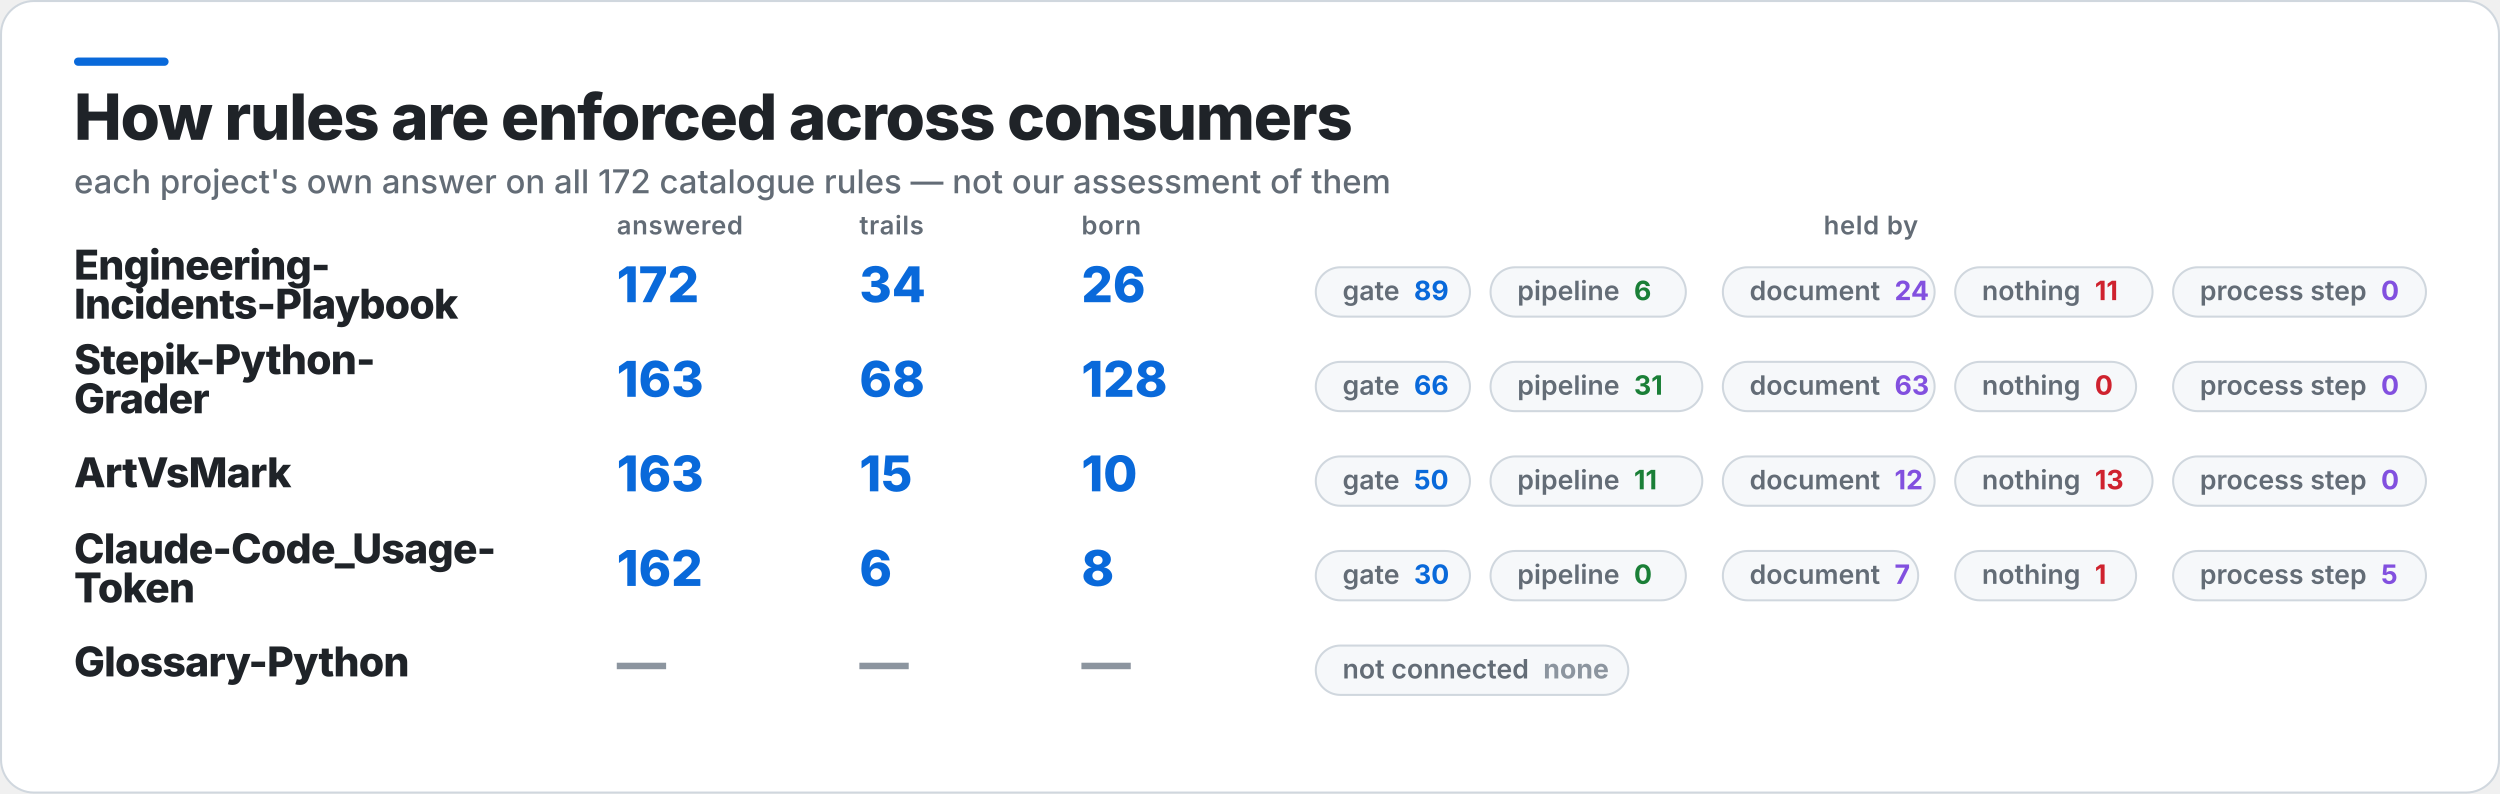
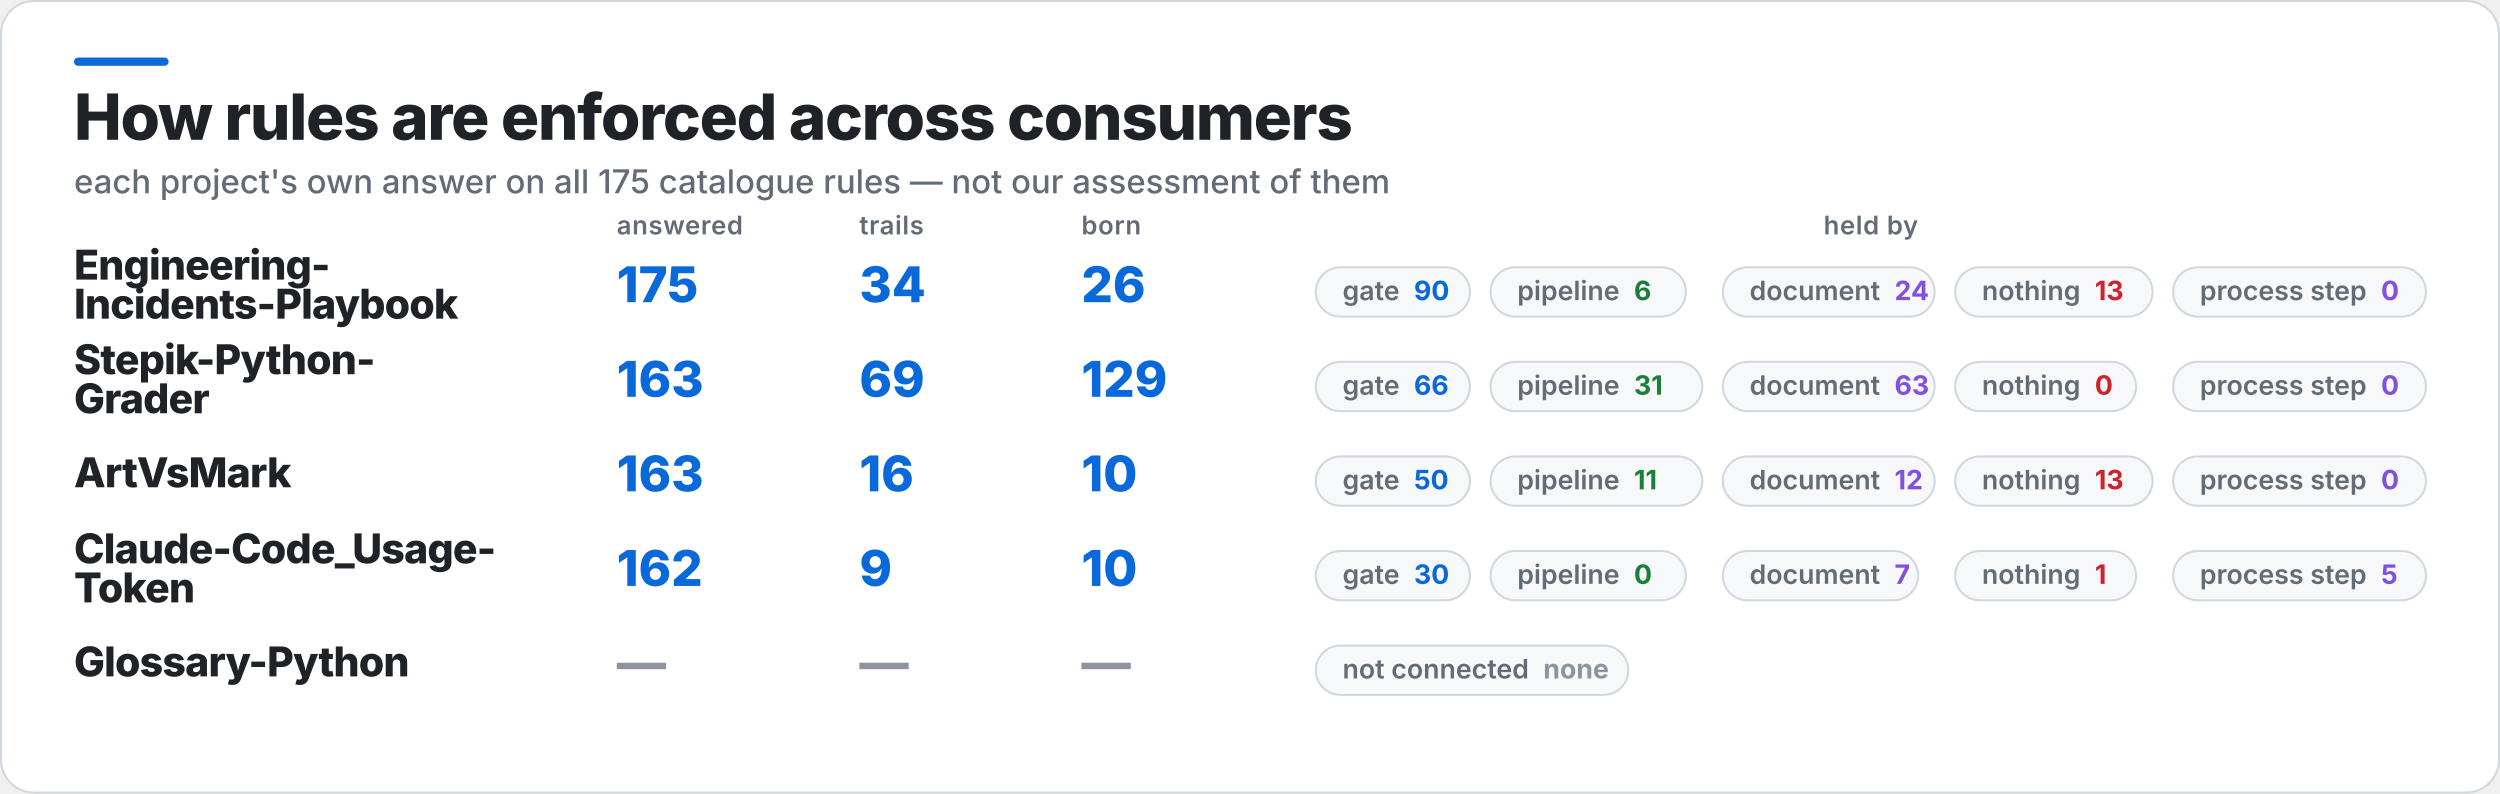
<svg xmlns="http://www.w3.org/2000/svg" width="1216" height="386" viewBox="0 0 1216 386" role="img" aria-label="How rules are enforced across consumers">
  <rect x="0.5" y="0.5" width="1215" height="385" rx="16" fill="#FFFFFF" stroke="#D0D7DE" />
  <rect x="36" y="28" width="46" height="4" rx="2" fill="#0969DA" />
  <text x="36" y="68" fill="#1F2328" font-family="Inter,Segoe UI,Helvetica,Arial,sans-serif" font-size="31" font-weight="800" letter-spacing="-0.6">How rules are enforced across consumers</text>
-   <text x="36" y="94" fill="#636C76" font-family="Inter,Segoe UI,Helvetica,Arial,sans-serif" font-size="16" font-weight="500">each project's own answer on all 172 catalogue rules — not our assessment of them</text>
+   <text x="36" y="94" fill="#636C76" font-family="Inter,Segoe UI,Helvetica,Arial,sans-serif" font-size="16" font-weight="500">each project's own answer on all 175 catalogue rules — not our assessment of them</text>
  <text x="300" y="114" fill="#636C76" font-family="Inter,Segoe UI,Helvetica,Arial,sans-serif" font-size="12.5" font-weight="600" letter-spacing="0.3">answered</text>
  <text x="418" y="114" fill="#636C76" font-family="Inter,Segoe UI,Helvetica,Arial,sans-serif" font-size="12.5" font-weight="600" letter-spacing="0.3">trails</text>
  <text x="526" y="114" fill="#636C76" font-family="Inter,Segoe UI,Helvetica,Arial,sans-serif" font-size="12.5" font-weight="600" letter-spacing="0.3">born</text>
  <text x="910" y="114" fill="#636C76" font-family="Inter,Segoe UI,Helvetica,Arial,sans-serif" font-size="12.5" font-weight="600" letter-spacing="0.3" text-anchor="middle">held by</text>
  <text x="36" y="136" fill="#1F2328" font-family="Inter,Segoe UI,Helvetica,Arial,sans-serif" font-size="20" font-weight="800" letter-spacing="-0.4">Engineering-</text>
  <text x="36" y="155" fill="#1F2328" font-family="Inter,Segoe UI,Helvetica,Arial,sans-serif" font-size="20" font-weight="800" letter-spacing="-0.4">Incidents-Playbook</text>
-   <text x="300" y="147" fill="#0969DA" font-family="Inter,Segoe UI,Helvetica,Arial,sans-serif" font-size="24" font-weight="800">172</text>
+   <text x="300" y="147" fill="#0969DA" font-family="Inter,Segoe UI,Helvetica,Arial,sans-serif" font-size="24" font-weight="800">175</text>
  <text x="418" y="147" fill="#0969DA" font-family="Inter,Segoe UI,Helvetica,Arial,sans-serif" font-size="24" font-weight="800">34</text>
  <text x="526" y="147" fill="#0969DA" font-family="Inter,Segoe UI,Helvetica,Arial,sans-serif" font-size="24" font-weight="800">26</text>
  <rect x="640" y="130" width="75" height="24" rx="12" fill="#F6F8FA" stroke="#D0D7DE" />
-   <text x="653" y="146" fill="#636C76" font-family="Inter,Segoe UI,Helvetica,Arial,sans-serif" font-size="13" font-weight="600">gate<tspan fill="#0969DA" font-weight="700" dx="7">89</tspan>
+   <text x="653" y="146" fill="#636C76" font-family="Inter,Segoe UI,Helvetica,Arial,sans-serif" font-size="13" font-weight="600">gate<tspan fill="#0969DA" font-weight="700" dx="7">90</tspan>
  </text>
  <rect x="725" y="130" width="95" height="24" rx="12" fill="#F6F8FA" stroke="#D0D7DE" />
  <text x="738" y="146" fill="#636C76" font-family="Inter,Segoe UI,Helvetica,Arial,sans-serif" font-size="13" font-weight="600">pipeline<tspan fill="#1A7F37" font-weight="700" dx="7">6</tspan>
  </text>
  <rect x="838" y="130" width="103" height="24" rx="12" fill="#F6F8FA" stroke="#D0D7DE" />
  <text x="851" y="146" fill="#636C76" font-family="Inter,Segoe UI,Helvetica,Arial,sans-serif" font-size="13" font-weight="600">document<tspan fill="#8250DF" font-weight="700" dx="7">24</tspan>
  </text>
  <rect x="951" y="130" width="96" height="24" rx="12" fill="#F6F8FA" stroke="#D0D7DE" />
-   <text x="964" y="146" fill="#636C76" font-family="Inter,Segoe UI,Helvetica,Arial,sans-serif" font-size="13" font-weight="600">nothing<tspan fill="#CF222E" font-weight="700" dx="7">11</tspan>
+   <text x="964" y="146" fill="#636C76" font-family="Inter,Segoe UI,Helvetica,Arial,sans-serif" font-size="13" font-weight="600">nothing<tspan fill="#CF222E" font-weight="700" dx="7">13</tspan>
  </text>
  <rect x="1057" y="130" width="123" height="24" rx="12" fill="#F6F8FA" stroke="#D0D7DE" />
  <text x="1070" y="146" fill="#636C76" font-family="Inter,Segoe UI,Helvetica,Arial,sans-serif" font-size="13" font-weight="600">process step<tspan fill="#8250DF" font-weight="700" dx="7">0</tspan>
  </text>
  <text x="36" y="182" fill="#1F2328" font-family="Inter,Segoe UI,Helvetica,Arial,sans-serif" font-size="20" font-weight="800" letter-spacing="-0.4">Stepik-Python-</text>
  <text x="36" y="201" fill="#1F2328" font-family="Inter,Segoe UI,Helvetica,Arial,sans-serif" font-size="20" font-weight="800" letter-spacing="-0.4">Grader</text>
  <text x="300" y="193" fill="#0969DA" font-family="Inter,Segoe UI,Helvetica,Arial,sans-serif" font-size="24" font-weight="800">163</text>
-   <text x="418" y="193" fill="#0969DA" font-family="Inter,Segoe UI,Helvetica,Arial,sans-serif" font-size="24" font-weight="800">68</text>
-   <text x="526" y="193" fill="#0969DA" font-family="Inter,Segoe UI,Helvetica,Arial,sans-serif" font-size="24" font-weight="800">128</text>
+   <text x="418" y="193" fill="#0969DA" font-family="Inter,Segoe UI,Helvetica,Arial,sans-serif" font-size="24" font-weight="800">69</text>
+   <text x="526" y="193" fill="#0969DA" font-family="Inter,Segoe UI,Helvetica,Arial,sans-serif" font-size="24" font-weight="800">129</text>
  <rect x="640" y="176" width="75" height="24" rx="12" fill="#F6F8FA" stroke="#D0D7DE" />
  <text x="653" y="192" fill="#636C76" font-family="Inter,Segoe UI,Helvetica,Arial,sans-serif" font-size="13" font-weight="600">gate<tspan fill="#0969DA" font-weight="700" dx="7">66</tspan>
  </text>
  <rect x="725" y="176" width="103" height="24" rx="12" fill="#F6F8FA" stroke="#D0D7DE" />
  <text x="738" y="192" fill="#636C76" font-family="Inter,Segoe UI,Helvetica,Arial,sans-serif" font-size="13" font-weight="600">pipeline<tspan fill="#1A7F37" font-weight="700" dx="7">31</tspan>
  </text>
  <rect x="838" y="176" width="103" height="24" rx="12" fill="#F6F8FA" stroke="#D0D7DE" />
  <text x="851" y="192" fill="#636C76" font-family="Inter,Segoe UI,Helvetica,Arial,sans-serif" font-size="13" font-weight="600">document<tspan fill="#8250DF" font-weight="700" dx="7">63</tspan>
  </text>
  <rect x="951" y="176" width="88" height="24" rx="12" fill="#F6F8FA" stroke="#D0D7DE" />
  <text x="964" y="192" fill="#636C76" font-family="Inter,Segoe UI,Helvetica,Arial,sans-serif" font-size="13" font-weight="600">nothing<tspan fill="#CF222E" font-weight="700" dx="7">0</tspan>
  </text>
  <rect x="1057" y="176" width="123" height="24" rx="12" fill="#F6F8FA" stroke="#D0D7DE" />
  <text x="1070" y="192" fill="#636C76" font-family="Inter,Segoe UI,Helvetica,Arial,sans-serif" font-size="13" font-weight="600">process step<tspan fill="#8250DF" font-weight="700" dx="7">0</tspan>
  </text>
  <text x="36" y="237" fill="#1F2328" font-family="Inter,Segoe UI,Helvetica,Arial,sans-serif" font-size="20" font-weight="800" letter-spacing="-0.4">ArtVsMark</text>
  <text x="300" y="239" fill="#0969DA" font-family="Inter,Segoe UI,Helvetica,Arial,sans-serif" font-size="24" font-weight="800">163</text>
-   <text x="418" y="239" fill="#0969DA" font-family="Inter,Segoe UI,Helvetica,Arial,sans-serif" font-size="24" font-weight="800">15</text>
+   <text x="418" y="239" fill="#0969DA" font-family="Inter,Segoe UI,Helvetica,Arial,sans-serif" font-size="24" font-weight="800">16</text>
  <text x="526" y="239" fill="#0969DA" font-family="Inter,Segoe UI,Helvetica,Arial,sans-serif" font-size="24" font-weight="800">10</text>
  <rect x="640" y="222" width="75" height="24" rx="12" fill="#F6F8FA" stroke="#D0D7DE" />
  <text x="653" y="238" fill="#636C76" font-family="Inter,Segoe UI,Helvetica,Arial,sans-serif" font-size="13" font-weight="600">gate<tspan fill="#0969DA" font-weight="700" dx="7">50</tspan>
  </text>
  <rect x="725" y="222" width="103" height="24" rx="12" fill="#F6F8FA" stroke="#D0D7DE" />
  <text x="738" y="238" fill="#636C76" font-family="Inter,Segoe UI,Helvetica,Arial,sans-serif" font-size="13" font-weight="600">pipeline<tspan fill="#1A7F37" font-weight="700" dx="7">11</tspan>
  </text>
  <rect x="838" y="222" width="103" height="24" rx="12" fill="#F6F8FA" stroke="#D0D7DE" />
  <text x="851" y="238" fill="#636C76" font-family="Inter,Segoe UI,Helvetica,Arial,sans-serif" font-size="13" font-weight="600">document<tspan fill="#8250DF" font-weight="700" dx="7">12</tspan>
  </text>
  <rect x="951" y="222" width="96" height="24" rx="12" fill="#F6F8FA" stroke="#D0D7DE" />
  <text x="964" y="238" fill="#636C76" font-family="Inter,Segoe UI,Helvetica,Arial,sans-serif" font-size="13" font-weight="600">nothing<tspan fill="#CF222E" font-weight="700" dx="7">13</tspan>
  </text>
  <rect x="1057" y="222" width="123" height="24" rx="12" fill="#F6F8FA" stroke="#D0D7DE" />
  <text x="1070" y="238" fill="#636C76" font-family="Inter,Segoe UI,Helvetica,Arial,sans-serif" font-size="13" font-weight="600">process step<tspan fill="#8250DF" font-weight="700" dx="7">0</tspan>
  </text>
  <text x="36" y="274" fill="#1F2328" font-family="Inter,Segoe UI,Helvetica,Arial,sans-serif" font-size="20" font-weight="800" letter-spacing="-0.4">Claude-Code_Usage-</text>
  <text x="36" y="293" fill="#1F2328" font-family="Inter,Segoe UI,Helvetica,Arial,sans-serif" font-size="20" font-weight="800" letter-spacing="-0.4">Token</text>
  <text x="300" y="285" fill="#0969DA" font-family="Inter,Segoe UI,Helvetica,Arial,sans-serif" font-size="24" font-weight="800">162</text>
-   <text x="418" y="285" fill="#0969DA" font-family="Inter,Segoe UI,Helvetica,Arial,sans-serif" font-size="24" font-weight="800">6</text>
-   <text x="526" y="285" fill="#0969DA" font-family="Inter,Segoe UI,Helvetica,Arial,sans-serif" font-size="24" font-weight="800">8</text>
+   <text x="418" y="285" fill="#0969DA" font-family="Inter,Segoe UI,Helvetica,Arial,sans-serif" font-size="24" font-weight="800">9</text>
+   <text x="526" y="285" fill="#0969DA" font-family="Inter,Segoe UI,Helvetica,Arial,sans-serif" font-size="24" font-weight="800">10</text>
  <rect x="640" y="268" width="75" height="24" rx="12" fill="#F6F8FA" stroke="#D0D7DE" />
  <text x="653" y="284" fill="#636C76" font-family="Inter,Segoe UI,Helvetica,Arial,sans-serif" font-size="13" font-weight="600">gate<tspan fill="#0969DA" font-weight="700" dx="7">30</tspan>
  </text>
  <rect x="725" y="268" width="95" height="24" rx="12" fill="#F6F8FA" stroke="#D0D7DE" />
  <text x="738" y="284" fill="#636C76" font-family="Inter,Segoe UI,Helvetica,Arial,sans-serif" font-size="13" font-weight="600">pipeline<tspan fill="#1A7F37" font-weight="700" dx="7">0</tspan>
  </text>
  <rect x="838" y="268" width="95" height="24" rx="12" fill="#F6F8FA" stroke="#D0D7DE" />
  <text x="851" y="284" fill="#636C76" font-family="Inter,Segoe UI,Helvetica,Arial,sans-serif" font-size="13" font-weight="600">document<tspan fill="#8250DF" font-weight="700" dx="7">7</tspan>
  </text>
  <rect x="951" y="268" width="88" height="24" rx="12" fill="#F6F8FA" stroke="#D0D7DE" />
  <text x="964" y="284" fill="#636C76" font-family="Inter,Segoe UI,Helvetica,Arial,sans-serif" font-size="13" font-weight="600">nothing<tspan fill="#CF222E" font-weight="700" dx="7">1</tspan>
  </text>
  <rect x="1057" y="268" width="123" height="24" rx="12" fill="#F6F8FA" stroke="#D0D7DE" />
  <text x="1070" y="284" fill="#636C76" font-family="Inter,Segoe UI,Helvetica,Arial,sans-serif" font-size="13" font-weight="600">process step<tspan fill="#8250DF" font-weight="700" dx="7">5</tspan>
  </text>
  <text x="36" y="329" fill="#1F2328" font-family="Inter,Segoe UI,Helvetica,Arial,sans-serif" font-size="20" font-weight="800" letter-spacing="-0.4">Glossary-Python</text>
  <text x="300" y="331" fill="#8C959F" font-family="Inter,Segoe UI,Helvetica,Arial,sans-serif" font-size="24" font-weight="800">—</text>
  <text x="418" y="331" fill="#8C959F" font-family="Inter,Segoe UI,Helvetica,Arial,sans-serif" font-size="24" font-weight="800">—</text>
  <text x="526" y="331" fill="#8C959F" font-family="Inter,Segoe UI,Helvetica,Arial,sans-serif" font-size="24" font-weight="800">—</text>
  <rect x="640" y="314" width="152" height="24" rx="12" fill="#F6F8FA" stroke="#D0D7DE" />
  <text x="653" y="330" fill="#636C76" font-family="Inter,Segoe UI,Helvetica,Arial,sans-serif" font-size="13" font-weight="600">not connected<tspan fill="#8C959F" font-weight="700" dx="7">none</tspan>
  </text>
</svg>
